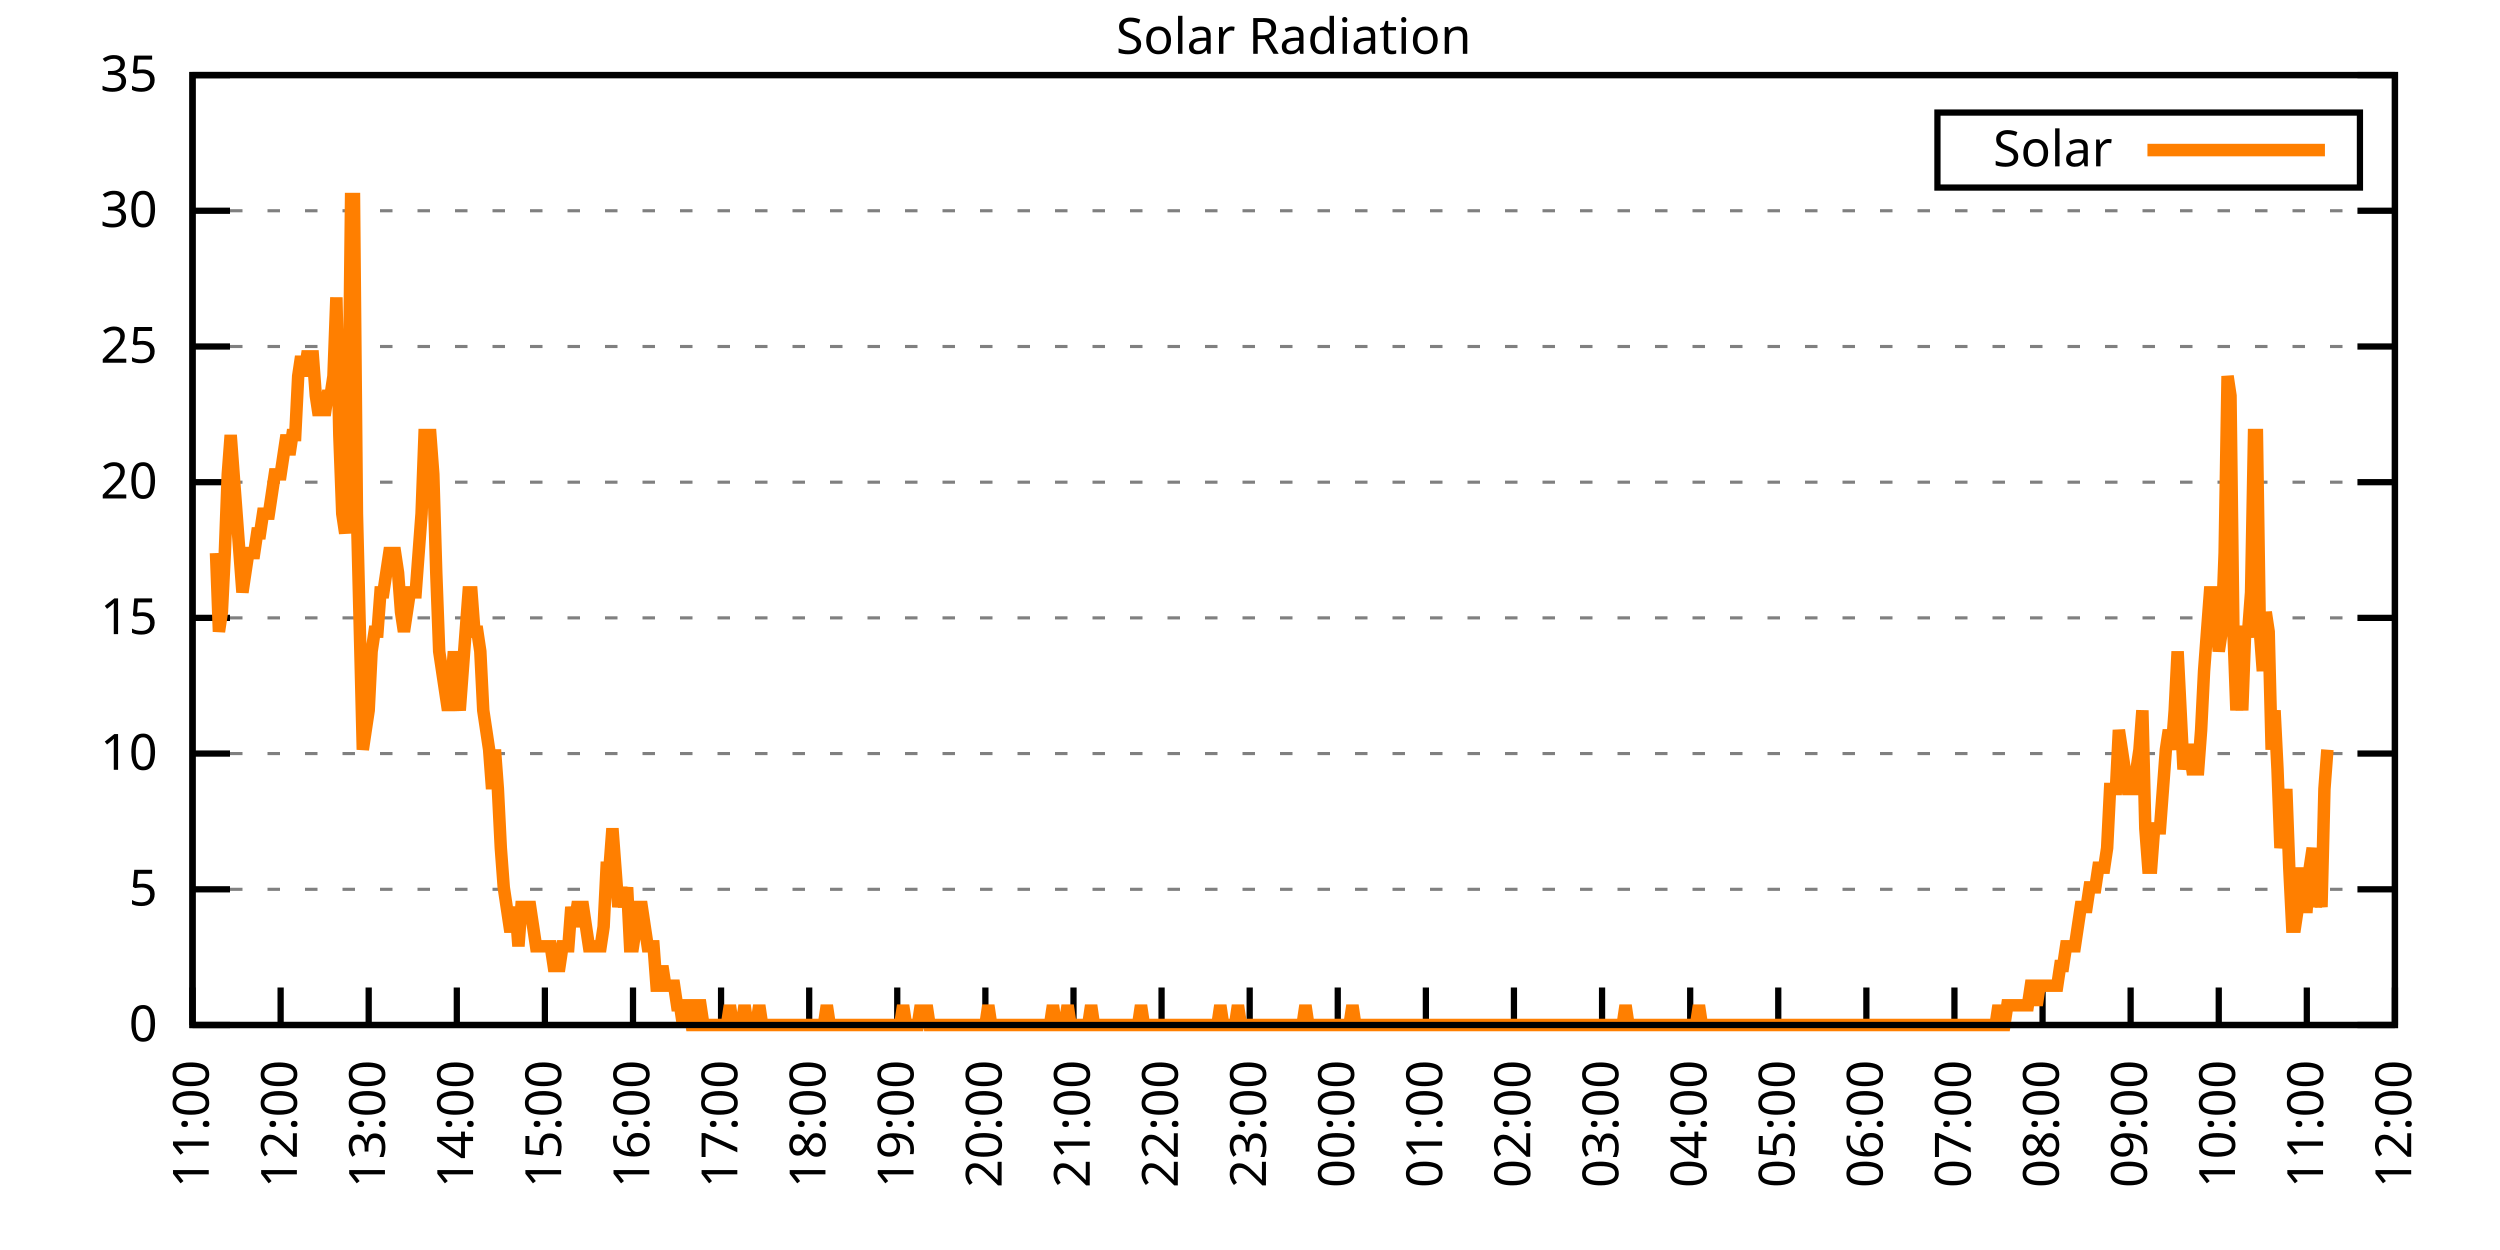
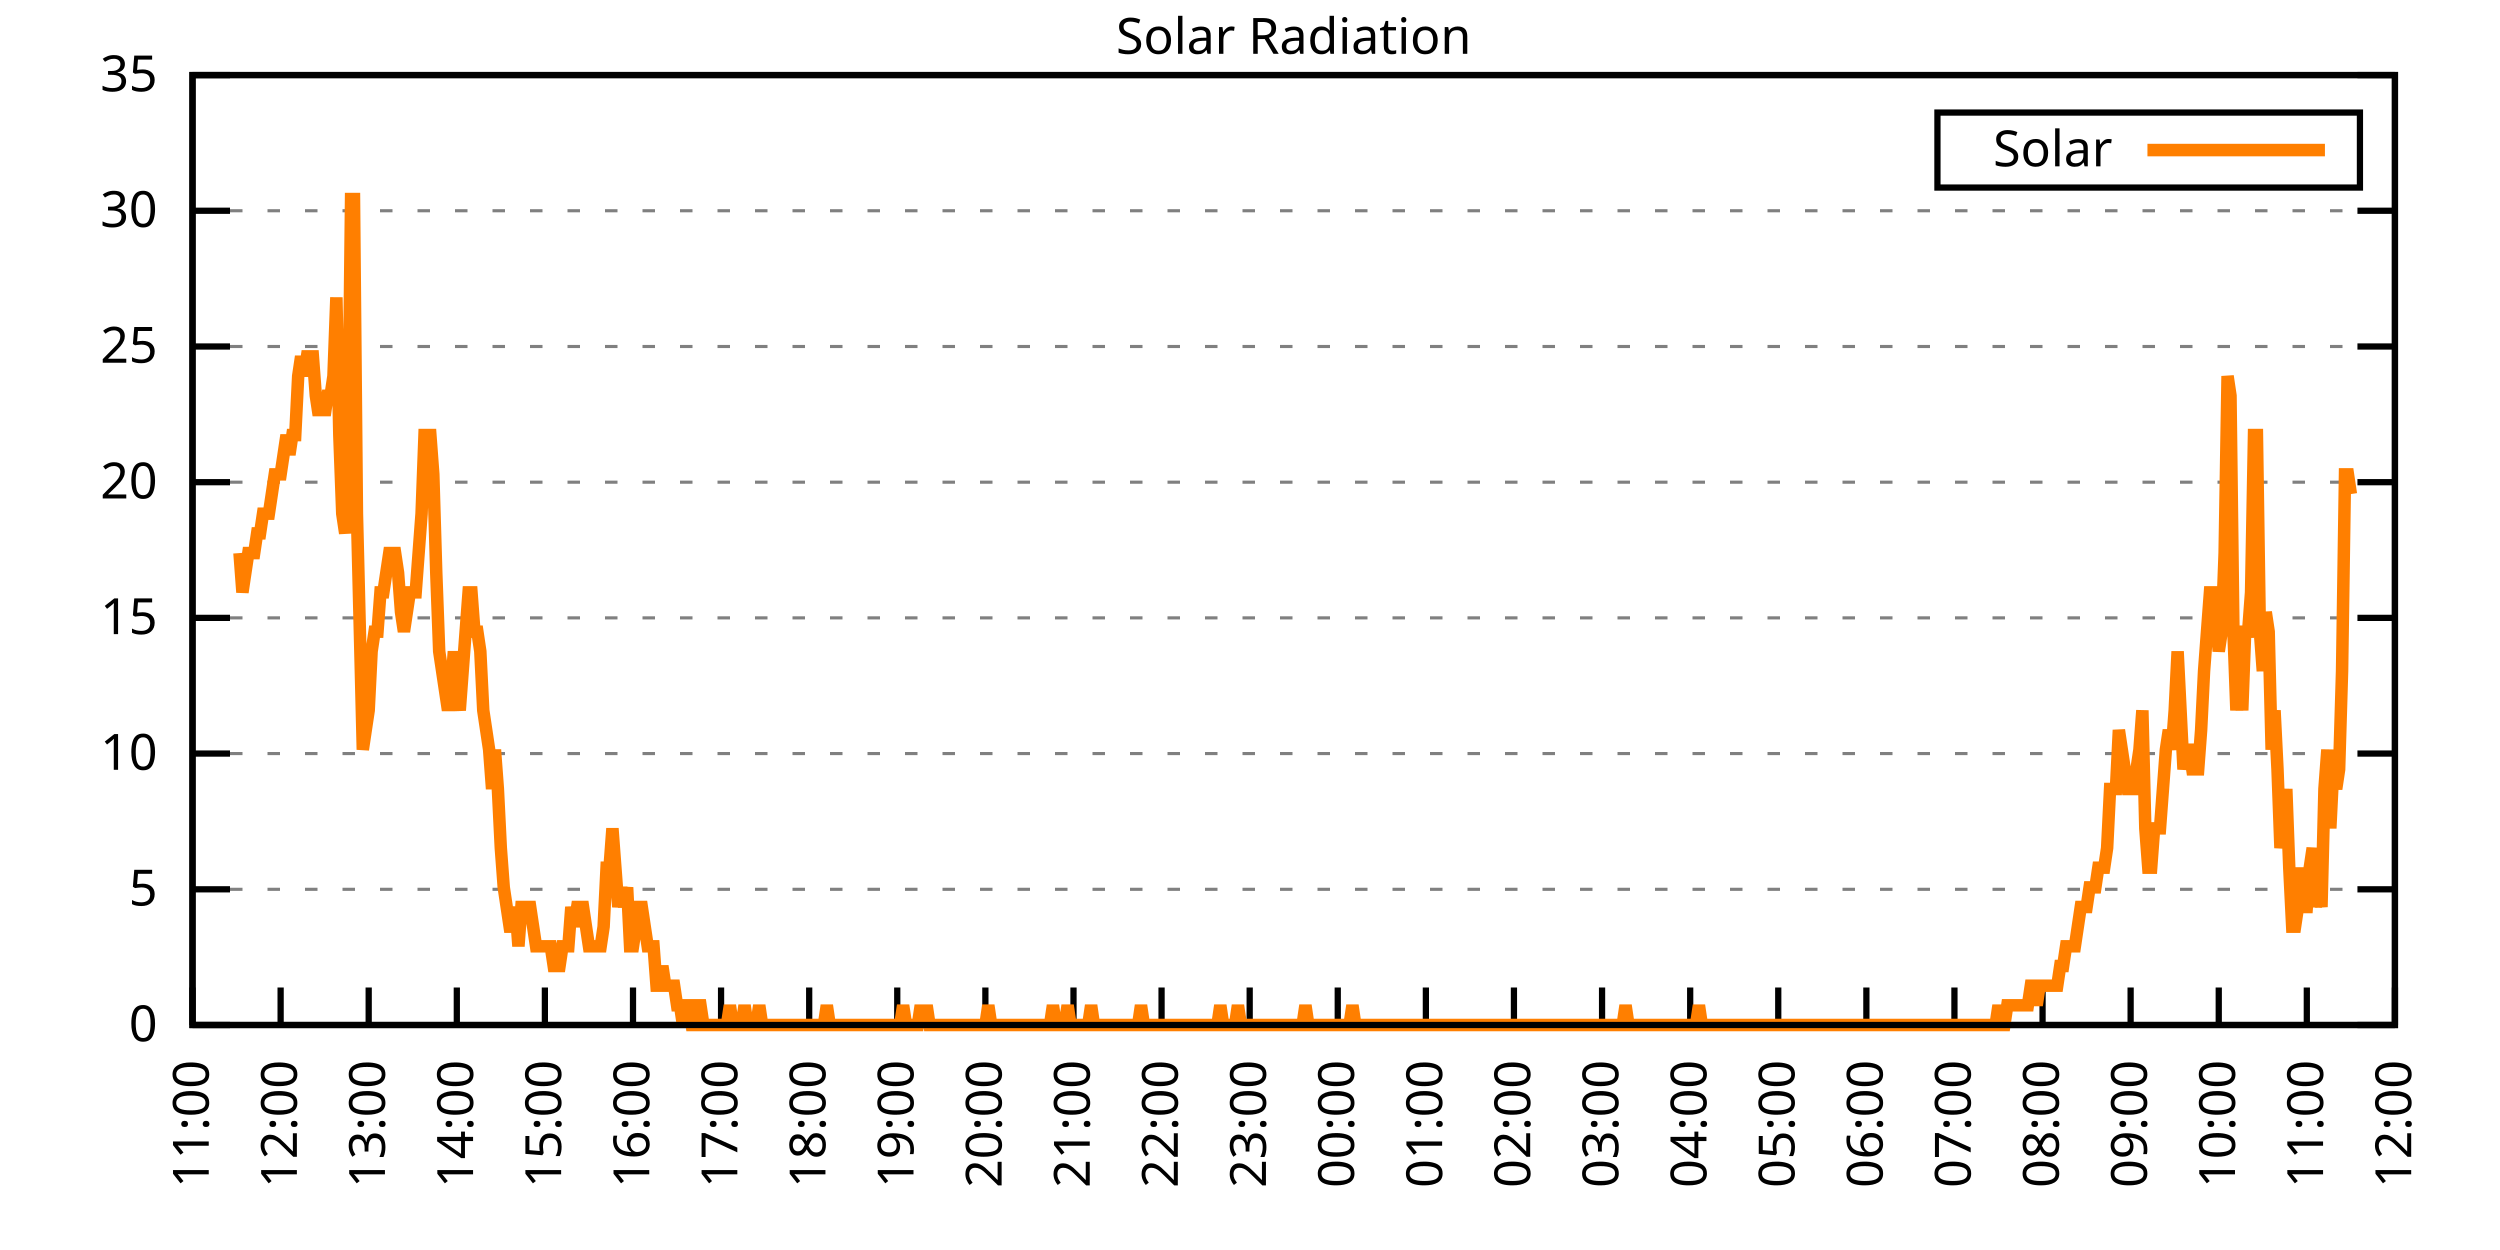
<svg xmlns="http://www.w3.org/2000/svg" xmlns:xlink="http://www.w3.org/1999/xlink" width="400" height="200" viewBox="0 0 400 200">
  <g id="gnuplot_canvas">
    <rect x="0" y="0" width="400" height="200" fill="none" />
    <defs>
      <circle id="gpDot" r="0.5" stroke-width="0.5" stroke="currentColor" />
      <path id="gpPt0" stroke-width="0.333" stroke="currentColor" d="M-1,0 h2 M0,-1 v2" />
      <path id="gpPt1" stroke-width="0.333" stroke="currentColor" d="M-1,-1 L1,1 M1,-1 L-1,1" />
      <path id="gpPt2" stroke-width="0.333" stroke="currentColor" d="M-1,0 L1,0 M0,-1 L0,1 M-1,-1 L1,1 M-1,1 L1,-1" />
      <rect id="gpPt3" stroke-width="0.333" stroke="currentColor" x="-1" y="-1" width="2" height="2" />
      <rect id="gpPt4" stroke-width="0.333" stroke="currentColor" fill="currentColor" x="-1" y="-1" width="2" height="2" />
      <circle id="gpPt5" stroke-width="0.333" stroke="currentColor" cx="0" cy="0" r="1" />
      <use xlink:href="#gpPt5" id="gpPt6" fill="currentColor" stroke="none" />
      <path id="gpPt7" stroke-width="0.333" stroke="currentColor" d="M0,-1.33 L-1.33,0.67 L1.33,0.67 z" />
      <use xlink:href="#gpPt7" id="gpPt8" fill="currentColor" stroke="none" />
      <use xlink:href="#gpPt7" id="gpPt9" stroke="currentColor" transform="rotate(180)" />
      <use xlink:href="#gpPt9" id="gpPt10" fill="currentColor" stroke="none" />
      <use xlink:href="#gpPt3" id="gpPt11" stroke="currentColor" transform="rotate(45)" />
      <use xlink:href="#gpPt11" id="gpPt12" fill="currentColor" stroke="none" />
      <path id="gpPt13" stroke-width="0.333" stroke="currentColor" d="M0,1.330 L1.265,0.411 L0.782,-1.067 L-0.782,-1.076 L-1.265,0.411 z" />
      <use xlink:href="#gpPt13" id="gpPt14" fill="currentColor" stroke="none" />
      <filter id="textbox" filterUnits="objectBoundingBox" x="0" y="0" height="1" width="1">
        <feFlood flood-color="white" flood-opacity="1" result="bgnd" />
        <feComposite in="SourceGraphic" in2="bgnd" operator="atop" />
      </filter>
      <filter id="greybox" filterUnits="objectBoundingBox" x="0" y="0" height="1" width="1">
        <feFlood flood-color="lightgrey" flood-opacity="1" result="grey" />
        <feComposite in="SourceGraphic" in2="grey" operator="atop" />
      </filter>
    </defs>
    <g fill="none" color="white" stroke="currentColor" stroke-width="1.00" stroke-linecap="butt" stroke-linejoin="miter">
</g>
    <g fill="none" color="black" stroke="currentColor" stroke-width="1.00" stroke-linecap="butt" stroke-linejoin="miter">
      <g stroke="none" shape-rendering="crispEdges">
        <polygon fill="rgb(255, 255, 255)" points="30.80,164.00 383.18,164.00 383.18,12.02 30.80,12.02 " />
      </g>
    </g>
    <g fill="none" color="black" stroke="currentColor" stroke-width="1.00" stroke-linecap="butt" stroke-linejoin="miter">
</g>
    <g fill="none" color="black" stroke="black" stroke-width="0.50" stroke-linecap="butt" stroke-linejoin="miter">
</g>
    <g fill="none" color="gray" stroke="currentColor" stroke-width="0.50" stroke-linecap="butt" stroke-linejoin="miter">
      <path stroke="gray" stroke-dasharray="2,4" class="gridline" d="M30.80,164.00 L383.19,164.00  " />
    </g>
    <g fill="none" color="gray" stroke="gray" stroke-width="1.00" stroke-linecap="butt" stroke-linejoin="miter">
</g>
    <g fill="none" color="black" stroke="currentColor" stroke-width="1.00" stroke-linecap="butt" stroke-linejoin="miter">
      <path stroke="black" d="M30.80,164.00 L36.80,164.00 M383.19,164.00 L377.19,164.00  " />
      <g transform="translate(25.20,166.60)" stroke="none" fill="black" font-family="Sans" font-size="8.00" text-anchor="end">
        <text>
          <tspan font-family="Sans"> 0</tspan>
        </text>
      </g>
    </g>
    <g fill="none" color="black" stroke="currentColor" stroke-width="1.00" stroke-linecap="butt" stroke-linejoin="miter">
</g>
    <g fill="none" color="black" stroke="black" stroke-width="0.50" stroke-linecap="butt" stroke-linejoin="miter">
</g>
    <g fill="none" color="gray" stroke="currentColor" stroke-width="0.50" stroke-linecap="butt" stroke-linejoin="miter">
      <path stroke="gray" stroke-dasharray="2,4" class="gridline" d="M30.80,142.29 L383.19,142.29  " />
    </g>
    <g fill="none" color="gray" stroke="gray" stroke-width="1.00" stroke-linecap="butt" stroke-linejoin="miter">
</g>
    <g fill="none" color="black" stroke="currentColor" stroke-width="1.00" stroke-linecap="butt" stroke-linejoin="miter">
      <path stroke="black" d="M30.80,142.29 L36.80,142.29 M383.19,142.29 L377.19,142.29  " />
      <g transform="translate(25.20,144.89)" stroke="none" fill="black" font-family="Sans" font-size="8.00" text-anchor="end">
        <text>
          <tspan font-family="Sans"> 5</tspan>
        </text>
      </g>
    </g>
    <g fill="none" color="black" stroke="currentColor" stroke-width="1.00" stroke-linecap="butt" stroke-linejoin="miter">
</g>
    <g fill="none" color="black" stroke="black" stroke-width="0.50" stroke-linecap="butt" stroke-linejoin="miter">
</g>
    <g fill="none" color="gray" stroke="currentColor" stroke-width="0.50" stroke-linecap="butt" stroke-linejoin="miter">
      <path stroke="gray" stroke-dasharray="2,4" class="gridline" d="M30.80,120.57 L383.19,120.57  " />
    </g>
    <g fill="none" color="gray" stroke="gray" stroke-width="1.00" stroke-linecap="butt" stroke-linejoin="miter">
</g>
    <g fill="none" color="black" stroke="currentColor" stroke-width="1.00" stroke-linecap="butt" stroke-linejoin="miter">
      <path stroke="black" d="M30.80,120.57 L36.80,120.57 M383.19,120.57 L377.19,120.57  " />
      <g transform="translate(25.20,123.17)" stroke="none" fill="black" font-family="Sans" font-size="8.00" text-anchor="end">
        <text>
          <tspan font-family="Sans"> 10</tspan>
        </text>
      </g>
    </g>
    <g fill="none" color="black" stroke="currentColor" stroke-width="1.00" stroke-linecap="butt" stroke-linejoin="miter">
</g>
    <g fill="none" color="black" stroke="black" stroke-width="0.50" stroke-linecap="butt" stroke-linejoin="miter">
</g>
    <g fill="none" color="gray" stroke="currentColor" stroke-width="0.50" stroke-linecap="butt" stroke-linejoin="miter">
      <path stroke="gray" stroke-dasharray="2,4" class="gridline" d="M30.80,98.86 L383.19,98.86  " />
    </g>
    <g fill="none" color="gray" stroke="gray" stroke-width="1.00" stroke-linecap="butt" stroke-linejoin="miter">
</g>
    <g fill="none" color="black" stroke="currentColor" stroke-width="1.00" stroke-linecap="butt" stroke-linejoin="miter">
      <path stroke="black" d="M30.80,98.86 L36.80,98.86 M383.19,98.86 L377.19,98.86  " />
      <g transform="translate(25.20,101.46)" stroke="none" fill="black" font-family="Sans" font-size="8.00" text-anchor="end">
        <text>
          <tspan font-family="Sans"> 15</tspan>
        </text>
      </g>
    </g>
    <g fill="none" color="black" stroke="currentColor" stroke-width="1.00" stroke-linecap="butt" stroke-linejoin="miter">
</g>
    <g fill="none" color="black" stroke="black" stroke-width="0.50" stroke-linecap="butt" stroke-linejoin="miter">
</g>
    <g fill="none" color="gray" stroke="currentColor" stroke-width="0.50" stroke-linecap="butt" stroke-linejoin="miter">
      <path stroke="gray" stroke-dasharray="2,4" class="gridline" d="M30.80,77.15 L383.19,77.15  " />
    </g>
    <g fill="none" color="gray" stroke="gray" stroke-width="1.00" stroke-linecap="butt" stroke-linejoin="miter">
</g>
    <g fill="none" color="black" stroke="currentColor" stroke-width="1.00" stroke-linecap="butt" stroke-linejoin="miter">
      <path stroke="black" d="M30.80,77.15 L36.80,77.15 M383.19,77.15 L377.19,77.15  " />
      <g transform="translate(25.20,79.75)" stroke="none" fill="black" font-family="Sans" font-size="8.00" text-anchor="end">
        <text>
          <tspan font-family="Sans"> 20</tspan>
        </text>
      </g>
    </g>
    <g fill="none" color="black" stroke="currentColor" stroke-width="1.00" stroke-linecap="butt" stroke-linejoin="miter">
</g>
    <g fill="none" color="black" stroke="black" stroke-width="0.50" stroke-linecap="butt" stroke-linejoin="miter">
</g>
    <g fill="none" color="gray" stroke="currentColor" stroke-width="0.50" stroke-linecap="butt" stroke-linejoin="miter">
      <path stroke="gray" stroke-dasharray="2,4" class="gridline" d="M30.80,55.44 L383.19,55.44  " />
    </g>
    <g fill="none" color="gray" stroke="gray" stroke-width="1.00" stroke-linecap="butt" stroke-linejoin="miter">
</g>
    <g fill="none" color="black" stroke="currentColor" stroke-width="1.00" stroke-linecap="butt" stroke-linejoin="miter">
      <path stroke="black" d="M30.80,55.44 L36.80,55.44 M383.19,55.44 L377.19,55.44  " />
      <g transform="translate(25.20,58.04)" stroke="none" fill="black" font-family="Sans" font-size="8.00" text-anchor="end">
        <text>
          <tspan font-family="Sans"> 25</tspan>
        </text>
      </g>
    </g>
    <g fill="none" color="black" stroke="currentColor" stroke-width="1.00" stroke-linecap="butt" stroke-linejoin="miter">
</g>
    <g fill="none" color="black" stroke="black" stroke-width="0.50" stroke-linecap="butt" stroke-linejoin="miter">
</g>
    <g fill="none" color="gray" stroke="currentColor" stroke-width="0.50" stroke-linecap="butt" stroke-linejoin="miter">
      <path stroke="gray" stroke-dasharray="2,4" class="gridline" d="M30.80,33.72 L383.19,33.72  " />
    </g>
    <g fill="none" color="gray" stroke="gray" stroke-width="1.00" stroke-linecap="butt" stroke-linejoin="miter">
</g>
    <g fill="none" color="black" stroke="currentColor" stroke-width="1.00" stroke-linecap="butt" stroke-linejoin="miter">
      <path stroke="black" d="M30.80,33.72 L36.80,33.72 M383.19,33.72 L377.19,33.72  " />
      <g transform="translate(25.20,36.32)" stroke="none" fill="black" font-family="Sans" font-size="8.00" text-anchor="end">
        <text>
          <tspan font-family="Sans"> 30</tspan>
        </text>
      </g>
    </g>
    <g fill="none" color="black" stroke="currentColor" stroke-width="1.00" stroke-linecap="butt" stroke-linejoin="miter">
</g>
    <g fill="none" color="black" stroke="black" stroke-width="0.50" stroke-linecap="butt" stroke-linejoin="miter">
</g>
    <g fill="none" color="gray" stroke="currentColor" stroke-width="0.50" stroke-linecap="butt" stroke-linejoin="miter">
      <path stroke="gray" stroke-dasharray="2,4" class="gridline" d="M30.80,12.01 L383.19,12.01  " />
    </g>
    <g fill="none" color="gray" stroke="gray" stroke-width="1.00" stroke-linecap="butt" stroke-linejoin="miter">
</g>
    <g fill="none" color="black" stroke="currentColor" stroke-width="1.00" stroke-linecap="butt" stroke-linejoin="miter">
      <path stroke="black" d="M30.80,12.01 L36.80,12.01 M383.19,12.01 L377.19,12.01  " />
      <g transform="translate(25.20,14.61)" stroke="none" fill="black" font-family="Sans" font-size="8.00" text-anchor="end">
        <text>
          <tspan font-family="Sans"> 35</tspan>
        </text>
      </g>
    </g>
    <g fill="none" color="black" stroke="currentColor" stroke-width="1.00" stroke-linecap="butt" stroke-linejoin="miter">
      <path stroke="black" d="M30.80,164.00 L30.80,158.00  " />
      <g transform="translate(33.40,169.60) rotate(270.00)" stroke="none" fill="black" font-family="Sans" font-size="8.00" text-anchor="end">
        <text>
          <tspan font-family="Sans">11:00</tspan>
        </text>
      </g>
    </g>
    <g fill="none" color="black" stroke="currentColor" stroke-width="1.00" stroke-linecap="butt" stroke-linejoin="miter">
      <path stroke="black" d="M44.90,164.00 L44.90,158.00  " />
      <g transform="translate(47.50,169.60) rotate(270.00)" stroke="none" fill="black" font-family="Sans" font-size="8.00" text-anchor="end">
        <text>
          <tspan font-family="Sans">12:00</tspan>
        </text>
      </g>
    </g>
    <g fill="none" color="black" stroke="currentColor" stroke-width="1.00" stroke-linecap="butt" stroke-linejoin="miter">
      <path stroke="black" d="M58.99,164.00 L58.99,158.00  " />
      <g transform="translate(61.59,169.60) rotate(270.00)" stroke="none" fill="black" font-family="Sans" font-size="8.00" text-anchor="end">
        <text>
          <tspan font-family="Sans">13:00</tspan>
        </text>
      </g>
    </g>
    <g fill="none" color="black" stroke="currentColor" stroke-width="1.00" stroke-linecap="butt" stroke-linejoin="miter">
      <path stroke="black" d="M73.09,164.00 L73.09,158.00  " />
      <g transform="translate(75.69,169.60) rotate(270.00)" stroke="none" fill="black" font-family="Sans" font-size="8.00" text-anchor="end">
        <text>
          <tspan font-family="Sans">14:00</tspan>
        </text>
      </g>
    </g>
    <g fill="none" color="black" stroke="currentColor" stroke-width="1.00" stroke-linecap="butt" stroke-linejoin="miter">
      <path stroke="black" d="M87.18,164.00 L87.18,158.00  " />
      <g transform="translate(89.78,169.60) rotate(270.00)" stroke="none" fill="black" font-family="Sans" font-size="8.00" text-anchor="end">
        <text>
          <tspan font-family="Sans">15:00</tspan>
        </text>
      </g>
    </g>
    <g fill="none" color="black" stroke="currentColor" stroke-width="1.00" stroke-linecap="butt" stroke-linejoin="miter">
      <path stroke="black" d="M101.28,164.00 L101.28,158.00  " />
      <g transform="translate(103.88,169.60) rotate(270.00)" stroke="none" fill="black" font-family="Sans" font-size="8.00" text-anchor="end">
        <text>
          <tspan font-family="Sans">16:00</tspan>
        </text>
      </g>
    </g>
    <g fill="none" color="black" stroke="currentColor" stroke-width="1.00" stroke-linecap="butt" stroke-linejoin="miter">
      <path stroke="black" d="M115.37,164.00 L115.37,158.00  " />
      <g transform="translate(117.97,169.60) rotate(270.00)" stroke="none" fill="black" font-family="Sans" font-size="8.00" text-anchor="end">
        <text>
          <tspan font-family="Sans">17:00</tspan>
        </text>
      </g>
    </g>
    <g fill="none" color="black" stroke="currentColor" stroke-width="1.00" stroke-linecap="butt" stroke-linejoin="miter">
      <path stroke="black" d="M129.47,164.00 L129.47,158.00  " />
      <g transform="translate(132.07,169.60) rotate(270.00)" stroke="none" fill="black" font-family="Sans" font-size="8.00" text-anchor="end">
        <text>
          <tspan font-family="Sans">18:00</tspan>
        </text>
      </g>
    </g>
    <g fill="none" color="black" stroke="currentColor" stroke-width="1.00" stroke-linecap="butt" stroke-linejoin="miter">
      <path stroke="black" d="M143.56,164.00 L143.56,158.00  " />
      <g transform="translate(146.16,169.60) rotate(270.00)" stroke="none" fill="black" font-family="Sans" font-size="8.00" text-anchor="end">
        <text>
          <tspan font-family="Sans">19:00</tspan>
        </text>
      </g>
    </g>
    <g fill="none" color="black" stroke="currentColor" stroke-width="1.00" stroke-linecap="butt" stroke-linejoin="miter">
      <path stroke="black" d="M157.66,164.00 L157.66,158.00  " />
      <g transform="translate(160.26,169.60) rotate(270.00)" stroke="none" fill="black" font-family="Sans" font-size="8.00" text-anchor="end">
        <text>
          <tspan font-family="Sans">20:00</tspan>
        </text>
      </g>
    </g>
    <g fill="none" color="black" stroke="currentColor" stroke-width="1.00" stroke-linecap="butt" stroke-linejoin="miter">
      <path stroke="black" d="M171.76,164.00 L171.76,158.00  " />
      <g transform="translate(174.36,169.60) rotate(270.00)" stroke="none" fill="black" font-family="Sans" font-size="8.00" text-anchor="end">
        <text>
          <tspan font-family="Sans">21:00</tspan>
        </text>
      </g>
    </g>
    <g fill="none" color="black" stroke="currentColor" stroke-width="1.00" stroke-linecap="butt" stroke-linejoin="miter">
      <path stroke="black" d="M185.85,164.00 L185.85,158.00  " />
      <g transform="translate(188.45,169.60) rotate(270.00)" stroke="none" fill="black" font-family="Sans" font-size="8.00" text-anchor="end">
        <text>
          <tspan font-family="Sans">22:00</tspan>
        </text>
      </g>
    </g>
    <g fill="none" color="black" stroke="currentColor" stroke-width="1.00" stroke-linecap="butt" stroke-linejoin="miter">
      <path stroke="black" d="M199.95,164.00 L199.95,158.00  " />
      <g transform="translate(202.55,169.60) rotate(270.00)" stroke="none" fill="black" font-family="Sans" font-size="8.00" text-anchor="end">
        <text>
          <tspan font-family="Sans">23:00</tspan>
        </text>
      </g>
    </g>
    <g fill="none" color="black" stroke="currentColor" stroke-width="1.00" stroke-linecap="butt" stroke-linejoin="miter">
      <path stroke="black" d="M214.04,164.00 L214.04,158.00  " />
      <g transform="translate(216.64,169.60) rotate(270.00)" stroke="none" fill="black" font-family="Sans" font-size="8.00" text-anchor="end">
        <text>
          <tspan font-family="Sans">00:00</tspan>
        </text>
      </g>
    </g>
    <g fill="none" color="black" stroke="currentColor" stroke-width="1.00" stroke-linecap="butt" stroke-linejoin="miter">
      <path stroke="black" d="M228.14,164.00 L228.14,158.00  " />
      <g transform="translate(230.74,169.60) rotate(270.00)" stroke="none" fill="black" font-family="Sans" font-size="8.00" text-anchor="end">
        <text>
          <tspan font-family="Sans">01:00</tspan>
        </text>
      </g>
    </g>
    <g fill="none" color="black" stroke="currentColor" stroke-width="1.00" stroke-linecap="butt" stroke-linejoin="miter">
      <path stroke="black" d="M242.23,164.00 L242.23,158.00  " />
      <g transform="translate(244.83,169.60) rotate(270.00)" stroke="none" fill="black" font-family="Sans" font-size="8.00" text-anchor="end">
        <text>
          <tspan font-family="Sans">02:00</tspan>
        </text>
      </g>
    </g>
    <g fill="none" color="black" stroke="currentColor" stroke-width="1.00" stroke-linecap="butt" stroke-linejoin="miter">
      <path stroke="black" d="M256.33,164.00 L256.33,158.00  " />
      <g transform="translate(258.93,169.60) rotate(270.00)" stroke="none" fill="black" font-family="Sans" font-size="8.00" text-anchor="end">
        <text>
          <tspan font-family="Sans">03:00</tspan>
        </text>
      </g>
    </g>
    <g fill="none" color="black" stroke="currentColor" stroke-width="1.00" stroke-linecap="butt" stroke-linejoin="miter">
      <path stroke="black" d="M270.43,164.00 L270.43,158.00  " />
      <g transform="translate(273.03,169.60) rotate(270.00)" stroke="none" fill="black" font-family="Sans" font-size="8.00" text-anchor="end">
        <text>
          <tspan font-family="Sans">04:00</tspan>
        </text>
      </g>
    </g>
    <g fill="none" color="black" stroke="currentColor" stroke-width="1.00" stroke-linecap="butt" stroke-linejoin="miter">
      <path stroke="black" d="M284.52,164.00 L284.52,158.00  " />
      <g transform="translate(287.12,169.60) rotate(270.00)" stroke="none" fill="black" font-family="Sans" font-size="8.00" text-anchor="end">
        <text>
          <tspan font-family="Sans">05:00</tspan>
        </text>
      </g>
    </g>
    <g fill="none" color="black" stroke="currentColor" stroke-width="1.00" stroke-linecap="butt" stroke-linejoin="miter">
      <path stroke="black" d="M298.62,164.00 L298.62,158.00  " />
      <g transform="translate(301.22,169.60) rotate(270.00)" stroke="none" fill="black" font-family="Sans" font-size="8.00" text-anchor="end">
        <text>
          <tspan font-family="Sans">06:00</tspan>
        </text>
      </g>
    </g>
    <g fill="none" color="black" stroke="currentColor" stroke-width="1.00" stroke-linecap="butt" stroke-linejoin="miter">
      <path stroke="black" d="M312.71,164.00 L312.71,158.00  " />
      <g transform="translate(315.31,169.60) rotate(270.00)" stroke="none" fill="black" font-family="Sans" font-size="8.00" text-anchor="end">
        <text>
          <tspan font-family="Sans">07:00</tspan>
        </text>
      </g>
    </g>
    <g fill="none" color="black" stroke="currentColor" stroke-width="1.00" stroke-linecap="butt" stroke-linejoin="miter">
      <path stroke="black" d="M326.81,164.00 L326.81,158.00  " />
      <g transform="translate(329.41,169.60) rotate(270.00)" stroke="none" fill="black" font-family="Sans" font-size="8.00" text-anchor="end">
        <text>
          <tspan font-family="Sans">08:00</tspan>
        </text>
      </g>
    </g>
    <g fill="none" color="black" stroke="currentColor" stroke-width="1.00" stroke-linecap="butt" stroke-linejoin="miter">
      <path stroke="black" d="M340.90,164.00 L340.90,158.00  " />
      <g transform="translate(343.50,169.60) rotate(270.00)" stroke="none" fill="black" font-family="Sans" font-size="8.00" text-anchor="end">
        <text>
          <tspan font-family="Sans">09:00</tspan>
        </text>
      </g>
    </g>
    <g fill="none" color="black" stroke="currentColor" stroke-width="1.00" stroke-linecap="butt" stroke-linejoin="miter">
      <path stroke="black" d="M355.00,164.00 L355.00,158.00  " />
      <g transform="translate(357.60,169.60) rotate(270.00)" stroke="none" fill="black" font-family="Sans" font-size="8.00" text-anchor="end">
        <text>
          <tspan font-family="Sans">10:00</tspan>
        </text>
      </g>
    </g>
    <g fill="none" color="black" stroke="currentColor" stroke-width="1.00" stroke-linecap="butt" stroke-linejoin="miter">
      <path stroke="black" d="M369.09,164.00 L369.09,158.00  " />
      <g transform="translate(371.69,169.60) rotate(270.00)" stroke="none" fill="black" font-family="Sans" font-size="8.00" text-anchor="end">
        <text>
          <tspan font-family="Sans">11:00</tspan>
        </text>
      </g>
    </g>
    <g fill="none" color="black" stroke="currentColor" stroke-width="1.00" stroke-linecap="butt" stroke-linejoin="miter">
      <path stroke="black" d="M383.19,164.00 L383.19,158.00  " />
      <g transform="translate(385.79,169.60) rotate(270.00)" stroke="none" fill="black" font-family="Sans" font-size="8.00" text-anchor="end">
        <text>
          <tspan font-family="Sans">12:00</tspan>
        </text>
      </g>
    </g>
    <g fill="none" color="black" stroke="currentColor" stroke-width="1.00" stroke-linecap="butt" stroke-linejoin="miter">
</g>
    <g fill="none" color="black" stroke="currentColor" stroke-width="1.00" stroke-linecap="butt" stroke-linejoin="miter">
      <path stroke="black" d="M30.80,12.01 L30.80,164.00 L383.19,164.00 L383.19,12.01 L30.80,12.01 Z  " />
    </g>
    <g fill="none" color="black" stroke="currentColor" stroke-width="1.00" stroke-linecap="butt" stroke-linejoin="miter">
</g>
    <g fill="none" color="black" stroke="currentColor" stroke-width="1.00" stroke-linecap="butt" stroke-linejoin="miter">
      <path stroke="black" d="M309.99,30.01 L309.99,18.01 L377.59,18.01 L377.59,30.01 L309.99,30.01 Z  " />
    </g>
    <g id="Solar_Radiation_plot_1">
      <g fill="none" color="white" stroke="black" stroke-width="2.00" stroke-linecap="butt" stroke-linejoin="miter">
</g>
      <g fill="none" color="black" stroke="currentColor" stroke-width="2.00" stroke-linecap="butt" stroke-linejoin="miter">
        <g transform="translate(337.99,26.61)" stroke="none" fill="black" font-family="Sans" font-size="8.00" text-anchor="end">
          <text>
            <tspan font-family="Sans">Solar</tspan>
          </text>
        </g>
      </g>
      <g fill="none" color="black" stroke="currentColor" stroke-width="2.00" stroke-linecap="butt" stroke-linejoin="miter">
-         <path stroke="rgb(255, 127,   0)" d="M343.59,24.01 L371.99,24.01 M34.56,88.49 L35.03,101.07 L35.50,97.93 L35.97,88.49 L36.44,75.90 L36.91,69.61   L37.38,75.90 L37.85,82.19 L38.32,88.49 L38.79,94.78 L39.26,91.63 L39.73,88.49 L40.20,88.49 L40.67,88.49   L41.14,85.34 L41.61,85.34 L42.08,82.19 L42.55,82.19 L43.02,82.19 L43.49,79.05 L43.96,75.90 L44.43,75.90   L44.90,75.90 L45.37,72.76 L45.84,69.61 L46.31,72.76 L46.78,69.61 L47.24,69.61 L47.71,60.17 L48.18,57.02   L48.65,60.17 L49.12,57.02 L49.59,57.02 L50.06,57.02 L50.53,63.32 L51.00,66.46 L51.47,63.32 L51.94,66.46   L52.41,63.32 L52.88,63.32 L53.35,60.17 L53.82,47.58 L54.29,69.61 L54.76,82.19 L55.23,85.34 L55.70,72.76   L56.17,31.85 L56.64,31.85 L57.11,82.19 L57.58,101.07 L58.05,119.95 L58.52,116.80 L58.99,113.66 L59.46,104.22   L59.93,101.07 L60.40,101.07 L60.87,94.78 L61.34,94.78 L61.81,91.63 L62.28,88.49 L62.75,88.49 L63.22,88.49   L63.69,91.63 L64.16,97.93 L64.63,101.07 L65.10,97.93 L65.57,94.78 L66.04,94.78 L66.51,94.78 L66.98,88.49   L67.45,82.19 L67.92,69.61 L68.39,69.61 L68.86,69.61 L69.33,75.90 L69.80,91.63 L70.27,104.22 L70.74,107.37   L71.21,110.51 L71.68,113.66 L72.15,110.51 L72.62,104.22 L73.09,110.51 L73.56,113.66 L74.03,107.37 L74.50,101.07   L74.97,94.78 L75.44,94.78 L75.91,101.07 L76.38,101.07 L76.85,104.22 L77.32,113.66 L77.79,116.80 L78.26,119.95   L78.73,126.24 L79.19,119.95 L79.66,126.24 L80.13,135.68 L80.60,141.98 L81.07,145.12 L81.54,148.27 L82.01,148.27   L82.48,145.12 L82.95,151.41 L83.42,145.12 L83.89,145.12 L84.36,145.12 L84.83,145.12 L85.30,148.27 L85.77,151.41   L86.24,151.41 L86.71,151.41 L87.18,151.41 L87.65,151.41 L88.12,151.41 L88.59,154.56 L89.06,154.56 L89.53,154.56   L90.00,151.41 L90.47,151.41 L90.94,151.41 L91.41,145.12 L91.88,148.27 L92.35,145.12 L92.82,145.12 L93.29,145.12   L93.76,148.27 L94.23,151.41 L94.70,151.41 L95.17,151.41 L95.64,151.41 L96.11,151.41 L96.58,148.27 L97.05,138.83   L97.52,138.83 L97.99,132.54 L98.46,138.83 L98.93,145.12 L99.40,141.98 L99.87,145.12 L100.34,141.98 L100.81,151.41   L101.28,151.41 L101.75,148.27 L102.22,145.12 L102.69,145.12 L103.16,148.27 L103.63,151.41 L104.10,151.41 L104.57,151.41   L105.04,157.71 L105.51,157.71 L105.98,154.56 L106.45,157.71 L106.92,157.71 L107.39,157.71 L107.86,157.71 L108.33,160.85   L108.80,160.85 L109.27,164.00 L109.74,160.85 L110.21,160.85 L110.68,164.00 L111.14,164.00 L111.61,160.85 L112.08,160.85   L112.55,164.00 L113.02,164.00 L113.49,164.00 L113.96,164.00 L114.43,164.00 L114.90,164.00 L115.37,164.00 L115.84,164.00   L116.31,164.00 L116.78,160.85 L117.25,164.00 L117.72,164.00 L118.19,164.00 L118.66,164.00 L119.13,160.85 L119.60,164.00   L120.07,164.00 L120.54,164.00 L121.01,164.00 L121.48,160.85 L121.95,164.00 L122.42,164.00 L122.89,164.00 L123.36,164.00   L123.83,164.00 L124.30,164.00 L124.77,164.00 L125.24,164.00 L125.71,164.00 L126.18,164.00 L126.65,164.00 L127.12,164.00   L127.59,164.00 L128.06,164.00 L128.53,164.00 L129.00,164.00 L129.47,164.00 L129.94,164.00 L130.41,164.00 L130.88,164.00   L131.35,164.00 L131.82,164.00 L132.29,160.85 L132.76,164.00 L133.23,164.00 L133.70,164.00 L134.17,164.00 L134.64,164.00   L135.11,164.00 L135.58,164.00 L136.05,164.00 L136.52,164.00 L136.99,164.00 L137.46,164.00 L137.93,164.00 L138.40,164.00   L138.87,164.00 L139.34,164.00 L139.81,164.00 L140.28,164.00 L140.75,164.00 L141.22,164.00 L141.69,164.00 L142.16,164.00   L142.63,164.00 L143.09,164.00 L143.56,164.00 L144.03,164.00 L144.50,160.85 L144.97,164.00 L145.44,164.00 L145.91,164.00   L146.38,164.00 L146.85,164.00 L147.32,160.85 L147.79,164.00 L148.26,160.85 L148.73,164.00 L149.20,164.00 L149.67,164.00   L150.14,164.00 L150.61,164.00 L151.08,164.00 L151.55,164.00 L152.02,164.00 L152.49,164.00 L152.96,164.00 L153.43,164.00   L153.90,164.00 L154.37,164.00 L154.84,164.00 L155.31,164.00 L155.78,164.00 L156.25,164.00 L156.72,164.00 L157.19,164.00   L157.66,164.00 L158.13,160.85 L158.60,164.00 L159.07,164.00 L159.54,164.00 L160.01,164.00 L160.48,164.00 L160.95,164.00   L161.42,164.00 L161.89,164.00 L162.36,164.00 L162.83,164.00 L163.30,164.00 L163.77,164.00 L164.24,164.00 L164.71,164.00   L165.18,164.00 L165.65,164.00 L166.12,164.00 L166.59,164.00 L167.06,164.00 L167.53,164.00 L168.00,164.00 L168.47,160.85   L168.94,164.00 L169.41,164.00 L169.88,164.00 L170.35,164.00 L170.82,160.85 L171.29,164.00 L171.76,164.00 L172.23,164.00   L172.70,164.00 L173.17,164.00 L173.64,164.00 L174.11,164.00 L174.58,160.85 L175.04,164.00 L175.51,164.00 L175.98,164.00   L176.45,164.00 L176.92,164.00 L177.39,164.00 L177.86,164.00 L178.33,164.00 L178.80,164.00 L179.27,164.00 L179.74,164.00   L180.21,164.00 L180.68,164.00 L181.15,164.00 L181.62,164.00 L182.09,164.00 L182.56,160.85 L183.03,164.00 L183.50,164.00   L183.97,164.00 L184.44,164.00 L184.91,164.00 L185.38,164.00 L185.85,164.00 L186.32,164.00 L186.79,164.00 L187.26,164.00   L187.73,164.00 L188.20,164.00 L188.67,164.00 L189.14,164.00 L189.61,164.00 L190.08,164.00 L190.55,164.00 L191.02,164.00   L191.49,164.00 L191.96,164.00 L192.43,164.00 L192.90,164.00 L193.37,164.00 L193.84,164.00 L194.31,164.00 L194.78,164.00   L195.25,160.85 L195.72,164.00 L196.19,164.00 L196.66,164.00 L197.13,164.00 L197.60,164.00 L198.07,160.85 L198.54,164.00   L199.01,164.00 L199.48,164.00 L199.95,164.00 L200.42,164.00 L200.89,164.00 L201.36,164.00 L201.83,164.00 L202.30,164.00   L202.77,164.00 L203.24,164.00 L203.71,164.00 L204.18,164.00 L204.65,164.00 L205.12,164.00 L205.59,164.00 L206.06,164.00   L206.53,164.00 L207.00,164.00 L207.46,164.00 L207.93,164.00 L208.40,164.00 L208.87,160.85 L209.34,164.00 L209.81,164.00   L210.28,164.00 L210.75,164.00 L211.22,164.00 L211.69,164.00 L212.16,164.00 L212.63,164.00 L213.10,164.00 L213.57,164.00   L214.04,164.00 L214.51,164.00 L214.98,164.00 L215.45,164.00 L215.92,164.00 L216.39,160.85 L216.86,164.00 L217.33,164.00   L217.80,164.00 L218.27,164.00 L218.74,164.00 L219.21,164.00 L219.68,164.00 L220.15,164.00 L220.62,164.00 L221.09,164.00   L221.56,164.00 L222.03,164.00 L222.50,164.00 L222.97,164.00 L223.44,164.00 L223.91,164.00 L224.38,164.00 L224.85,164.00   L225.32,164.00 L225.79,164.00 L226.26,164.00 L226.73,164.00 L227.20,164.00 L227.67,164.00 L228.14,164.00 L228.61,164.00   L229.08,164.00 L229.55,164.00 L230.02,164.00 L230.49,164.00 L230.96,164.00 L231.43,164.00 L231.90,164.00 L232.37,164.00   L232.84,164.00 L233.31,164.00 L233.78,164.00 L234.25,164.00 L234.72,164.00 L235.19,164.00 L235.66,164.00 L236.13,164.00   L236.60,164.00 L237.07,164.00 L237.54,164.00 L238.01,164.00 L238.48,164.00 L238.95,164.00 L239.41,164.00 L239.88,164.00   L240.35,164.00 L240.82,164.00 L241.29,164.00 L241.76,164.00 L242.23,164.00 L242.70,164.00 L243.17,164.00 L243.64,164.00   L244.11,164.00 L244.58,164.00 L245.05,164.00 L245.52,164.00 L245.99,164.00 L246.46,164.00 L246.93,164.00 L247.40,164.00   L247.87,164.00 L248.34,164.00 L248.81,164.00 L249.28,164.00 L249.75,164.00 L250.22,164.00 L250.69,164.00 L251.16,164.00   L251.63,164.00 L252.10,164.00 L252.57,164.00 L253.04,164.00 L253.51,164.00 L253.98,164.00 L254.45,164.00 L254.92,164.00   L255.39,164.00 L255.86,164.00 L256.33,164.00 L256.80,164.00 L257.27,164.00 L257.74,164.00 L258.21,164.00 L258.68,164.00   L259.15,164.00 L259.62,164.00 L260.09,160.85 L260.56,164.00 L261.03,164.00 L261.50,164.00 L261.97,164.00 L262.44,164.00   L262.91,164.00 L263.38,164.00 L263.85,164.00 L264.32,164.00 L264.79,164.00 L265.26,164.00 L265.73,164.00 L266.20,164.00   L266.67,164.00 L267.14,164.00 L267.61,164.00 L268.08,164.00 L268.55,164.00 L269.02,164.00 L269.49,164.00 L269.96,164.00   L270.43,164.00 L270.90,164.00 L271.36,164.00 L271.83,160.85 L272.30,164.00 L272.77,164.00 L273.24,164.00 L273.71,164.00   L274.18,164.00 L274.65,164.00 L275.12,164.00 L275.59,164.00 L276.06,164.00 L276.53,164.00 L277.00,164.00 L277.47,164.00   L277.94,164.00 L278.41,164.00 L278.88,164.00 L279.35,164.00 L279.82,164.00 L280.29,164.00 L280.76,164.00 L281.23,164.00   L281.70,164.00 L282.17,164.00 L282.64,164.00 L283.11,164.00 L283.58,164.00 L284.05,164.00 L284.52,164.00 L284.99,164.00   L285.46,164.00 L285.93,164.00 L286.40,164.00 L286.87,164.00 L287.34,164.00 L287.81,164.00 L288.28,164.00 L288.75,164.00   L289.22,164.00 L289.69,164.00 L290.16,164.00 L290.63,164.00 L291.10,164.00 L291.57,164.00 L292.04,164.00 L292.51,164.00   L292.98,164.00 L293.45,164.00 L293.92,164.00 L294.39,164.00 L294.86,164.00 L295.33,164.00 L295.80,164.00 L296.27,164.00   L296.74,164.00 L297.21,164.00 L297.68,164.00 L298.15,164.00 L298.62,164.00 L299.09,164.00 L299.56,164.00 L300.03,164.00   L300.50,164.00 L300.97,164.00 L301.44,164.00 L301.91,164.00 L302.38,164.00 L302.85,164.00 L303.31,164.00 L303.78,164.00   L304.25,164.00 L304.72,164.00 L305.19,164.00 L305.66,164.00 L306.13,164.00 L306.60,164.00 L307.07,164.00 L307.54,164.00   L308.01,164.00 L308.48,164.00 L308.95,164.00 L309.42,164.00 L309.89,164.00 L310.36,164.00 L310.83,164.00 L311.30,164.00   L311.77,164.00 L312.24,164.00 L312.71,164.00 L313.18,164.00 L313.65,164.00 L314.12,164.00 L314.59,164.00 L315.06,164.00   L315.53,164.00 L316.00,164.00 L316.47,164.00 L316.94,164.00 L317.41,164.00 L317.88,164.00 L318.35,164.00 L318.82,164.00   L319.29,164.00 L319.76,160.85 L320.23,164.00 L320.70,164.00 L321.17,160.85 L321.64,160.85 L322.11,160.85 L322.58,160.85   L323.05,160.85 L323.52,160.85 L323.99,160.85 L324.46,160.85 L324.93,157.71 L325.40,157.71 L325.87,160.85 L326.34,157.71   L326.81,157.71 L327.28,157.71 L327.75,157.71 L328.22,157.71 L328.69,157.71 L329.16,157.71 L329.63,154.56 L330.10,154.56   L330.57,151.41 L331.04,151.41 L331.51,151.41 L331.98,151.41 L332.45,148.27 L332.92,145.12 L333.39,145.12 L333.86,145.12   L334.33,141.98 L334.80,141.98 L335.26,141.98 L335.73,138.83 L336.20,138.83 L336.67,138.83 L337.14,135.68 L337.61,126.24   L338.08,126.24 L338.55,126.24 L339.02,116.80 L339.49,119.95 L339.96,123.10 L340.43,126.24 L340.90,126.24 L341.37,126.24   L341.84,123.10 L342.31,119.95 L342.78,113.66 L343.25,132.54 L343.72,138.83 L344.19,138.83 L344.66,132.54 L345.13,132.54   L345.60,132.54 L346.07,126.24 L346.54,119.95 L347.01,116.80 L347.48,119.95 L347.95,113.66 L348.42,104.22 L348.89,113.66   L349.36,123.10 L349.83,119.95 L350.30,119.95 L350.77,123.10 L351.24,123.10 L351.71,123.10 L352.18,116.80 L352.65,107.37   L353.12,101.07 L353.59,94.78 L354.06,94.78 L354.53,97.93 L355.00,104.22 L355.47,101.07 L355.94,88.49 L356.41,60.17   L356.88,63.32 L357.35,101.07 L357.82,113.66 L358.29,107.37 L358.76,113.66 L359.23,101.07 L359.70,101.07 L360.17,94.78   L360.64,69.61 L361.11,69.61 L361.58,101.07 L362.05,107.37 L362.52,97.93 L362.99,101.07 L363.46,119.95 L363.93,113.66   L364.40,123.10 L364.87,135.68 L365.34,132.54 L365.81,126.24 L366.28,138.83 L366.75,148.27 L367.21,148.27 L367.68,145.12   L368.15,138.83 L368.62,145.12 L369.09,145.12 L369.56,138.83 L370.03,135.68 L370.50,145.12 L370.97,141.98 L371.44,145.12   L371.91,126.24 L372.38,119.95  " />
+         <path stroke="rgb(255, 127,   0)" d="M343.59,24.01 L371.99,24.01 M38.32,88.49 L38.79,94.78 L39.26,91.63 L39.73,88.49 L40.20,88.49 L40.67,88.49   L41.14,85.34 L41.61,85.34 L42.08,82.19 L42.55,82.19 L43.02,82.19 L43.49,79.05 L43.96,75.90 L44.43,75.90   L44.90,75.90 L45.37,72.76 L45.84,69.61 L46.31,72.76 L46.78,69.61 L47.24,69.61 L47.71,60.17 L48.18,57.02   L48.65,60.17 L49.12,57.02 L49.59,57.02 L50.06,57.02 L50.53,63.32 L51.00,66.46 L51.47,63.32 L51.94,66.46   L52.41,63.32 L52.88,63.32 L53.35,60.17 L53.82,47.58 L54.29,69.61 L54.76,82.19 L55.23,85.34 L55.70,72.76   L56.17,31.85 L56.64,31.85 L57.11,82.19 L57.58,101.07 L58.05,119.95 L58.52,116.80 L58.99,113.66 L59.46,104.22   L59.93,101.07 L60.40,101.07 L60.87,94.78 L61.34,94.78 L61.81,91.63 L62.28,88.49 L62.75,88.49 L63.22,88.49   L63.69,91.63 L64.16,97.93 L64.63,101.07 L65.10,97.93 L65.57,94.78 L66.04,94.78 L66.51,94.78 L66.98,88.49   L67.45,82.19 L67.92,69.61 L68.39,69.61 L68.86,69.61 L69.33,75.90 L69.80,91.63 L70.27,104.22 L70.74,107.37   L71.21,110.51 L71.68,113.66 L72.15,110.51 L72.62,104.22 L73.09,110.51 L73.56,113.66 L74.03,107.37 L74.50,101.07   L74.97,94.78 L75.44,94.78 L75.91,101.07 L76.38,101.07 L76.85,104.22 L77.32,113.66 L77.79,116.80 L78.26,119.95   L78.73,126.24 L79.19,119.95 L79.66,126.24 L80.13,135.68 L80.60,141.98 L81.07,145.12 L81.54,148.27 L82.01,148.27   L82.48,145.12 L82.95,151.41 L83.42,145.12 L83.89,145.12 L84.36,145.12 L84.83,145.12 L85.30,148.27 L85.77,151.41   L86.24,151.41 L86.71,151.41 L87.18,151.41 L87.65,151.41 L88.12,151.41 L88.59,154.56 L89.06,154.56 L89.53,154.56   L90.00,151.41 L90.47,151.41 L90.94,151.41 L91.41,145.12 L91.88,148.27 L92.35,145.12 L92.82,145.12 L93.29,145.12   L93.76,148.27 L94.23,151.41 L94.70,151.41 L95.17,151.41 L95.64,151.41 L96.11,151.41 L96.58,148.27 L97.05,138.83   L97.52,138.83 L97.99,132.54 L98.46,138.83 L98.93,145.12 L99.40,141.98 L99.87,145.12 L100.34,141.98 L100.81,151.41   L101.28,151.41 L101.75,148.27 L102.22,145.12 L102.69,145.12 L103.16,148.27 L103.63,151.41 L104.10,151.41 L104.57,151.41   L105.04,157.71 L105.51,157.71 L105.98,154.56 L106.45,157.71 L106.92,157.71 L107.39,157.71 L107.86,157.71 L108.33,160.85   L108.80,160.85 L109.27,164.00 L109.74,160.85 L110.21,160.85 L110.68,164.00 L111.14,164.00 L111.61,160.85 L112.08,160.85   L112.55,164.00 L113.02,164.00 L113.49,164.00 L113.96,164.00 L114.43,164.00 L114.90,164.00 L115.37,164.00 L115.84,164.00   L116.31,164.00 L116.78,160.85 L117.25,164.00 L117.72,164.00 L118.19,164.00 L118.66,164.00 L119.13,160.85 L119.60,164.00   L120.07,164.00 L120.54,164.00 L121.01,164.00 L121.48,160.85 L121.95,164.00 L122.42,164.00 L122.89,164.00 L123.36,164.00   L123.83,164.00 L124.30,164.00 L124.77,164.00 L125.24,164.00 L125.71,164.00 L126.18,164.00 L126.65,164.00 L127.12,164.00   L127.59,164.00 L128.06,164.00 L128.53,164.00 L129.00,164.00 L129.47,164.00 L129.94,164.00 L130.41,164.00 L130.88,164.00   L131.35,164.00 L131.82,164.00 L132.29,160.85 L132.76,164.00 L133.23,164.00 L133.70,164.00 L134.17,164.00 L134.64,164.00   L135.11,164.00 L135.58,164.00 L136.05,164.00 L136.52,164.00 L136.99,164.00 L137.46,164.00 L137.93,164.00 L138.40,164.00   L138.87,164.00 L139.34,164.00 L139.81,164.00 L140.28,164.00 L140.75,164.00 L141.22,164.00 L141.69,164.00 L142.16,164.00   L142.63,164.00 L143.09,164.00 L143.56,164.00 L144.03,164.00 L144.50,160.85 L144.97,164.00 L145.44,164.00 L145.91,164.00   L146.38,164.00 L146.85,164.00 L147.32,160.85 L147.79,164.00 L148.26,160.85 L148.73,164.00 L149.20,164.00 L149.67,164.00   L150.14,164.00 L150.61,164.00 L151.08,164.00 L151.55,164.00 L152.02,164.00 L152.49,164.00 L152.96,164.00 L153.43,164.00   L153.90,164.00 L154.37,164.00 L154.84,164.00 L155.31,164.00 L155.78,164.00 L156.25,164.00 L156.72,164.00 L157.19,164.00   L157.66,164.00 L158.13,160.85 L158.60,164.00 L159.07,164.00 L159.54,164.00 L160.01,164.00 L160.48,164.00 L160.95,164.00   L161.42,164.00 L161.89,164.00 L162.36,164.00 L162.83,164.00 L163.30,164.00 L163.77,164.00 L164.24,164.00 L164.71,164.00   L165.18,164.00 L165.65,164.00 L166.12,164.00 L166.59,164.00 L167.06,164.00 L167.53,164.00 L168.00,164.00 L168.47,160.85   L168.94,164.00 L169.41,164.00 L169.88,164.00 L170.35,164.00 L170.82,160.85 L171.29,164.00 L171.76,164.00 L172.23,164.00   L172.70,164.00 L173.17,164.00 L173.64,164.00 L174.11,164.00 L174.58,160.85 L175.04,164.00 L175.51,164.00 L175.98,164.00   L176.45,164.00 L176.92,164.00 L177.39,164.00 L177.86,164.00 L178.33,164.00 L178.80,164.00 L179.27,164.00 L179.74,164.00   L180.21,164.00 L180.68,164.00 L181.15,164.00 L181.62,164.00 L182.09,164.00 L182.56,160.85 L183.03,164.00 L183.50,164.00   L183.97,164.00 L184.44,164.00 L184.91,164.00 L185.38,164.00 L185.85,164.00 L186.32,164.00 L186.79,164.00 L187.26,164.00   L187.73,164.00 L188.20,164.00 L188.67,164.00 L189.14,164.00 L189.61,164.00 L190.08,164.00 L190.55,164.00 L191.02,164.00   L191.49,164.00 L191.96,164.00 L192.43,164.00 L192.90,164.00 L193.37,164.00 L193.84,164.00 L194.31,164.00 L194.78,164.00   L195.25,160.85 L195.72,164.00 L196.19,164.00 L196.66,164.00 L197.13,164.00 L197.60,164.00 L198.07,160.85 L198.54,164.00   L199.01,164.00 L199.48,164.00 L199.95,164.00 L200.42,164.00 L200.89,164.00 L201.36,164.00 L201.83,164.00 L202.30,164.00   L202.77,164.00 L203.24,164.00 L203.71,164.00 L204.18,164.00 L204.65,164.00 L205.12,164.00 L205.59,164.00 L206.06,164.00   L206.53,164.00 L207.00,164.00 L207.46,164.00 L207.93,164.00 L208.40,164.00 L208.87,160.85 L209.34,164.00 L209.81,164.00   L210.28,164.00 L210.75,164.00 L211.22,164.00 L211.69,164.00 L212.16,164.00 L212.63,164.00 L213.10,164.00 L213.57,164.00   L214.04,164.00 L214.51,164.00 L214.98,164.00 L215.45,164.00 L215.92,164.00 L216.39,160.85 L216.86,164.00 L217.33,164.00   L217.80,164.00 L218.27,164.00 L218.74,164.00 L219.21,164.00 L219.68,164.00 L220.15,164.00 L220.62,164.00 L221.09,164.00   L221.56,164.00 L222.03,164.00 L222.50,164.00 L222.97,164.00 L223.44,164.00 L223.91,164.00 L224.38,164.00 L224.85,164.00   L225.32,164.00 L225.79,164.00 L226.26,164.00 L226.73,164.00 L227.20,164.00 L227.67,164.00 L228.14,164.00 L228.61,164.00   L229.08,164.00 L229.55,164.00 L230.02,164.00 L230.49,164.00 L230.96,164.00 L231.43,164.00 L231.90,164.00 L232.37,164.00   L232.84,164.00 L233.31,164.00 L233.78,164.00 L234.25,164.00 L234.72,164.00 L235.19,164.00 L235.66,164.00 L236.13,164.00   L236.60,164.00 L237.07,164.00 L237.54,164.00 L238.01,164.00 L238.48,164.00 L238.95,164.00 L239.41,164.00 L239.88,164.00   L240.35,164.00 L240.82,164.00 L241.29,164.00 L241.76,164.00 L242.23,164.00 L242.70,164.00 L243.17,164.00 L243.64,164.00   L244.11,164.00 L244.58,164.00 L245.05,164.00 L245.52,164.00 L245.99,164.00 L246.46,164.00 L246.93,164.00 L247.40,164.00   L247.87,164.00 L248.34,164.00 L248.81,164.00 L249.28,164.00 L249.75,164.00 L250.22,164.00 L250.69,164.00 L251.16,164.00   L251.63,164.00 L252.10,164.00 L252.57,164.00 L253.04,164.00 L253.51,164.00 L253.98,164.00 L254.45,164.00 L254.92,164.00   L255.39,164.00 L255.86,164.00 L256.33,164.00 L256.80,164.00 L257.27,164.00 L257.74,164.00 L258.21,164.00 L258.68,164.00   L259.15,164.00 L259.62,164.00 L260.09,160.85 L260.56,164.00 L261.03,164.00 L261.50,164.00 L261.97,164.00 L262.44,164.00   L262.91,164.00 L263.38,164.00 L263.85,164.00 L264.32,164.00 L264.79,164.00 L265.26,164.00 L265.73,164.00 L266.20,164.00   L266.67,164.00 L267.14,164.00 L267.61,164.00 L268.08,164.00 L268.55,164.00 L269.02,164.00 L269.49,164.00 L269.96,164.00   L270.43,164.00 L270.90,164.00 L271.36,164.00 L271.83,160.85 L272.30,164.00 L272.77,164.00 L273.24,164.00 L273.71,164.00   L274.18,164.00 L274.65,164.00 L275.12,164.00 L275.59,164.00 L276.06,164.00 L276.53,164.00 L277.00,164.00 L277.47,164.00   L277.94,164.00 L278.41,164.00 L278.88,164.00 L279.35,164.00 L279.82,164.00 L280.29,164.00 L280.76,164.00 L281.23,164.00   L281.70,164.00 L282.17,164.00 L282.64,164.00 L283.11,164.00 L283.58,164.00 L284.05,164.00 L284.52,164.00 L284.99,164.00   L285.46,164.00 L285.93,164.00 L286.40,164.00 L286.87,164.00 L287.34,164.00 L287.81,164.00 L288.28,164.00 L288.75,164.00   L289.22,164.00 L289.69,164.00 L290.16,164.00 L290.63,164.00 L291.10,164.00 L291.57,164.00 L292.04,164.00 L292.51,164.00   L292.98,164.00 L293.45,164.00 L293.92,164.00 L294.39,164.00 L294.86,164.00 L295.33,164.00 L295.80,164.00 L296.27,164.00   L296.74,164.00 L297.21,164.00 L297.68,164.00 L298.15,164.00 L298.62,164.00 L299.09,164.00 L299.56,164.00 L300.03,164.00   L300.50,164.00 L300.97,164.00 L301.44,164.00 L301.91,164.00 L302.38,164.00 L302.85,164.00 L303.31,164.00 L303.78,164.00   L304.25,164.00 L304.72,164.00 L305.19,164.00 L305.66,164.00 L306.13,164.00 L306.60,164.00 L307.07,164.00 L307.54,164.00   L308.01,164.00 L308.48,164.00 L308.95,164.00 L309.42,164.00 L309.89,164.00 L310.36,164.00 L310.83,164.00 L311.30,164.00   L311.77,164.00 L312.24,164.00 L312.71,164.00 L313.18,164.00 L313.65,164.00 L314.12,164.00 L314.59,164.00 L315.06,164.00   L315.53,164.00 L316.00,164.00 L316.47,164.00 L316.94,164.00 L317.41,164.00 L317.88,164.00 L318.35,164.00 L318.82,164.00   L319.29,164.00 L319.76,160.85 L320.23,164.00 L320.70,164.00 L321.17,160.85 L321.64,160.85 L322.11,160.85 L322.58,160.85   L323.05,160.85 L323.52,160.85 L323.99,160.85 L324.46,160.85 L324.93,157.71 L325.40,157.71 L325.87,160.85 L326.34,157.71   L326.81,157.71 L327.28,157.71 L327.75,157.71 L328.22,157.71 L328.69,157.71 L329.16,157.71 L329.63,154.56 L330.10,154.56   L330.57,151.41 L331.04,151.41 L331.51,151.41 L331.98,151.41 L332.45,148.27 L332.92,145.12 L333.39,145.12 L333.86,145.12   L334.33,141.98 L334.80,141.98 L335.26,141.98 L335.73,138.83 L336.20,138.83 L336.67,138.83 L337.14,135.68 L337.61,126.24   L338.08,126.24 L338.55,126.24 L339.02,116.80 L339.49,119.95 L339.96,123.10 L340.43,126.24 L340.90,126.24 L341.37,126.24   L341.84,123.10 L342.31,119.95 L342.78,113.66 L343.25,132.54 L343.72,138.83 L344.19,138.83 L344.66,132.54 L345.13,132.54   L345.60,132.54 L346.07,126.24 L346.54,119.95 L347.01,116.80 L347.48,119.95 L347.95,113.66 L348.42,104.22 L348.89,113.66   L349.36,123.10 L349.83,119.95 L350.30,119.95 L350.77,123.10 L351.24,123.10 L351.71,123.10 L352.18,116.80 L352.65,107.37   L353.12,101.07 L353.59,94.78 L354.06,94.78 L354.53,97.93 L355.00,104.22 L355.47,101.07 L355.94,88.49 L356.41,60.17   L356.88,63.32 L357.35,101.07 L357.82,113.66 L358.29,107.37 L358.76,113.66 L359.23,101.07 L359.70,101.07 L360.17,94.78   L360.64,69.61 L361.11,69.61 L361.58,101.07 L362.05,107.37 L362.52,97.93 L362.99,101.07 L363.46,119.95 L363.93,113.66   L364.40,123.10 L364.87,135.68 L365.34,132.54 L365.81,126.24 L366.28,138.83 L366.75,148.27 L367.21,148.27 L367.68,145.12   L368.15,138.83 L368.62,145.12 L369.09,145.12 L369.56,138.83 L370.03,135.68 L370.50,145.12 L370.97,141.98 L371.44,145.12   L371.91,126.24 L372.38,119.95 L372.85,132.54 L373.32,123.10 L373.79,126.24 L374.26,123.10 L374.73,107.37 L375.20,75.90   L375.67,75.90 L376.14,79.05  " />
      </g>
    </g>
    <g fill="none" color="black" stroke="currentColor" stroke-width="2.00" stroke-linecap="butt" stroke-linejoin="miter">
</g>
    <g fill="none" color="black" stroke="black" stroke-width="1.00" stroke-linecap="butt" stroke-linejoin="miter">
</g>
    <g fill="none" color="black" stroke="currentColor" stroke-width="1.00" stroke-linecap="butt" stroke-linejoin="miter">
      <path stroke="black" d="M30.80,12.01 L30.80,164.00 L383.19,164.00 L383.19,12.01 L30.80,12.01 Z  " />
      <g transform="translate(6.80,88.01) rotate(270.00)" stroke="none" fill="black" font-family="Sans" font-size="8.00" text-anchor="middle">
        <text />
      </g>
    </g>
    <g fill="none" color="black" stroke="currentColor" stroke-width="1.00" stroke-linecap="butt" stroke-linejoin="miter">
</g>
    <g fill="none" color="black" stroke="currentColor" stroke-width="1.00" stroke-linecap="butt" stroke-linejoin="miter">
      <g transform="translate(206.99,8.61)" stroke="none" fill="black" font-family="Sans" font-size="8.00" text-anchor="middle">
        <text>
          <tspan font-family="Sans">Solar Radiation</tspan>
        </text>
      </g>
    </g>
    <g fill="none" color="black" stroke="currentColor" stroke-width="1.00" stroke-linecap="butt" stroke-linejoin="miter">
</g>
  </g>
</svg>
